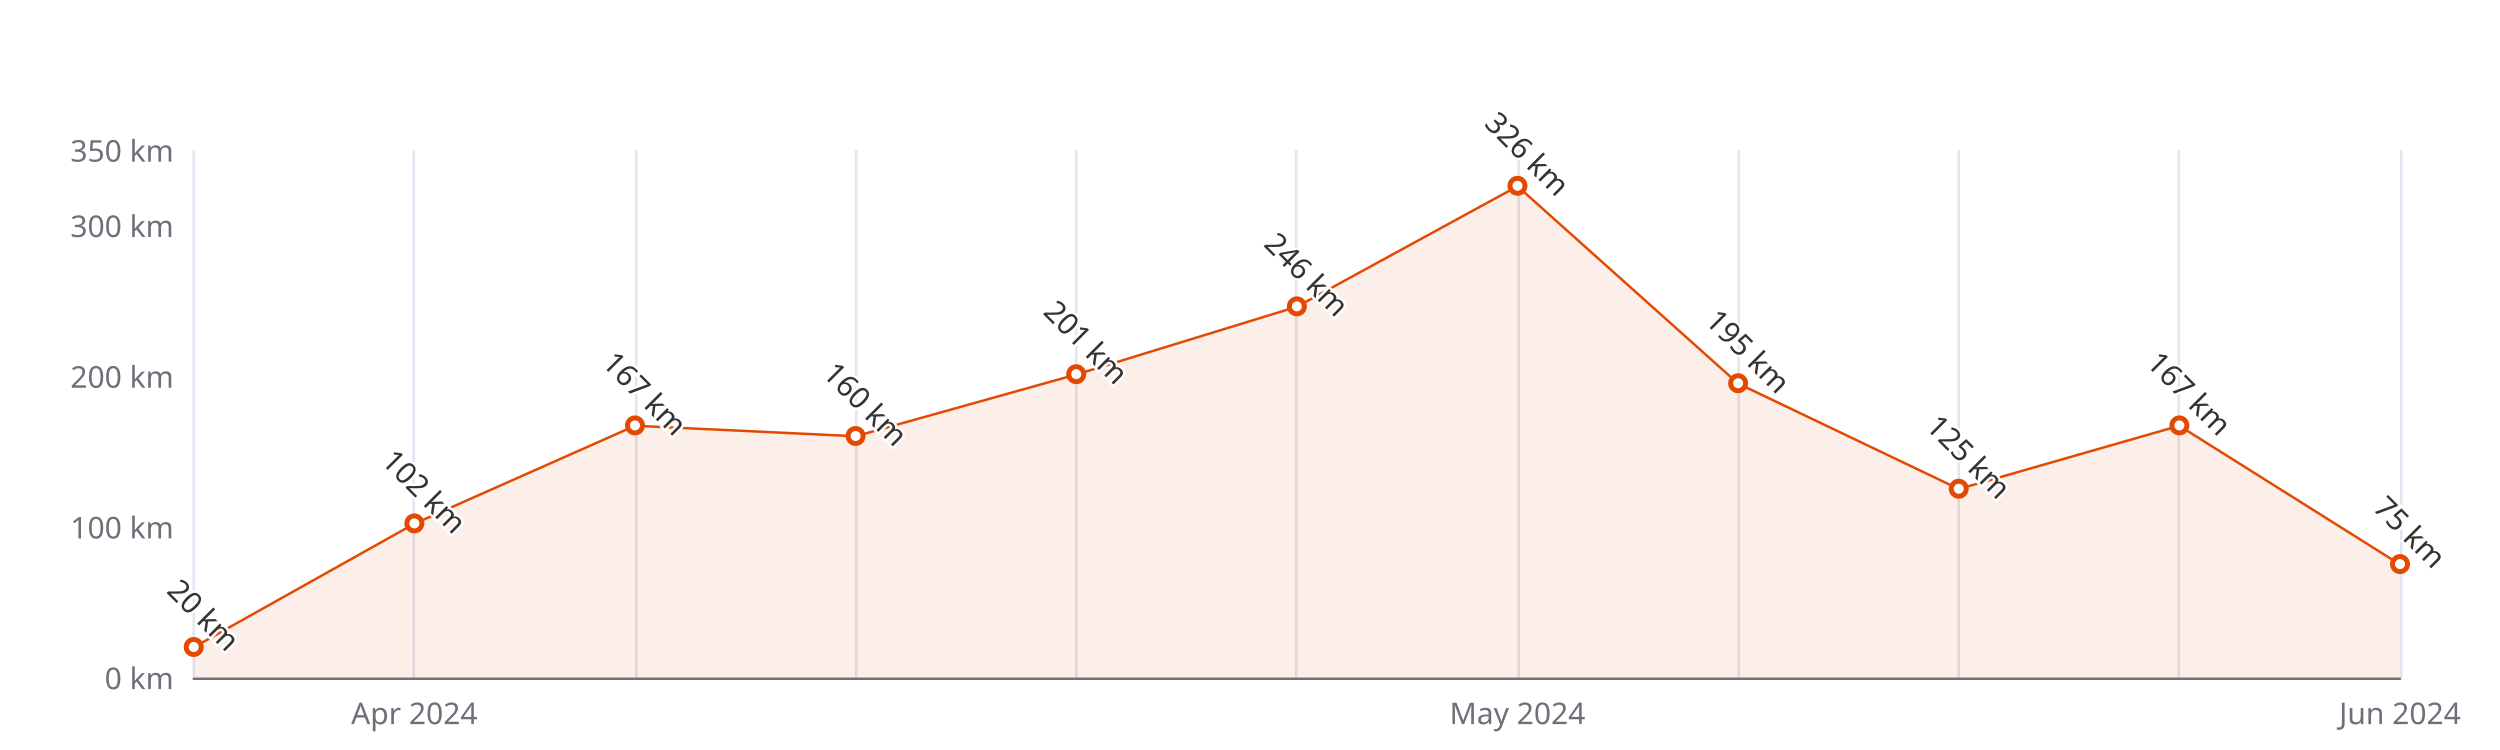
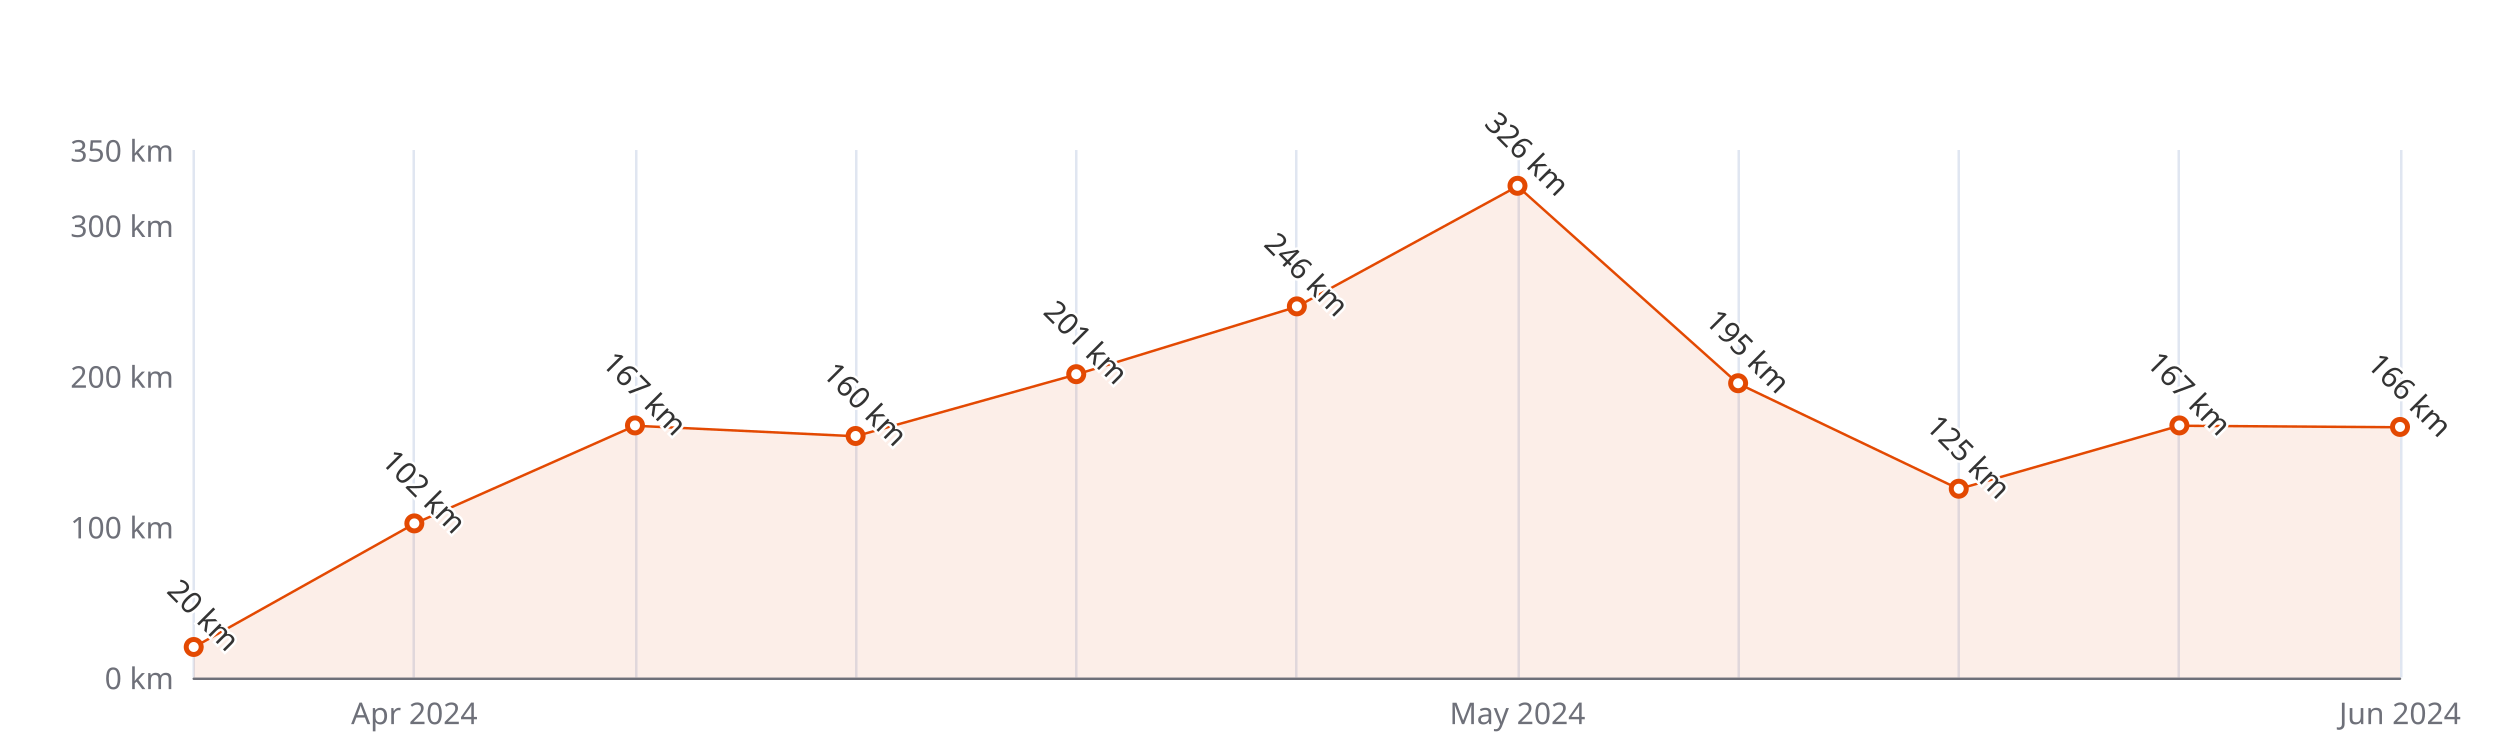
<svg xmlns="http://www.w3.org/2000/svg" width="1000" height="300" version="1.1" baseProfile="full" viewBox="0 0 1000 300">
  <rect width="1000" height="300" x="0" y="0" id="0" fill="#ffffff" />
  <path d="M77.5 60L77.5 271" fill="none" stroke="#E0E6F1" />
  <path d="M165.5 60L165.5 271" fill="none" stroke="#E0E6F1" />
  <path d="M254.5 60L254.5 271" fill="none" stroke="#E0E6F1" />
  <path d="M342.5 60L342.5 271" fill="none" stroke="#E0E6F1" />
  <path d="M430.5 60L430.5 271" fill="none" stroke="#E0E6F1" />
  <path d="M518.5 60L518.5 271" fill="none" stroke="#E0E6F1" />
  <path d="M607.5 60L607.5 271" fill="none" stroke="#E0E6F1" />
  <path d="M695.5 60L695.5 271" fill="none" stroke="#E0E6F1" />
  <path d="M783.5 60L783.5 271" fill="none" stroke="#E0E6F1" />
  <path d="M871.5 60L871.5 271" fill="none" stroke="#E0E6F1" />
  <path d="M960.5 60L960.5 271" fill="none" stroke="#E0E6F1" />
  <path d="M77.5 271.5L960 271.5" fill="none" stroke="#6E7079" stroke-linecap="round" />
  <text dominant-baseline="central" text-anchor="end" style="font-size:12px;font-family:sans-serif;" xml:space="preserve" transform="translate(69.48 271)" fill="#6E7079">0 km</text>
  <text dominant-baseline="central" text-anchor="end" style="font-size:12px;font-family:sans-serif;" xml:space="preserve" transform="translate(69.48 210.7143)" fill="#6E7079">100 km</text>
  <text dominant-baseline="central" text-anchor="end" style="font-size:12px;font-family:sans-serif;" xml:space="preserve" transform="translate(69.48 150.4286)" fill="#6E7079">200 km</text>
  <text dominant-baseline="central" text-anchor="end" style="font-size:12px;font-family:sans-serif;" xml:space="preserve" transform="translate(69.48 90.1429)" fill="#6E7079">300 km</text>
  <text dominant-baseline="central" text-anchor="end" style="font-size:12px;font-family:sans-serif;" xml:space="preserve" transform="translate(69.48 60)" fill="#6E7079">350 km</text>
  <text dominant-baseline="central" text-anchor="middle" style="font-size:12px;font-family:sans-serif;" xml:space="preserve" y="6" transform="translate(165.732 279)" fill="#6E7079">Apr 2024</text>
  <text dominant-baseline="central" text-anchor="middle" style="font-size:12px;font-family:sans-serif;" xml:space="preserve" y="6" transform="translate(606.992 279)" fill="#6E7079">May 2024</text>
  <text dominant-baseline="central" text-anchor="middle" style="font-size:12px;font-family:sans-serif;" xml:space="preserve" y="6" transform="translate(960 279)" fill="#6E7079">Jun 2024</text>
  <g clip-path="url(#zr5-c0)">
-     <path d="M77.5 258.9L165.7 209.5L254 170.3L342.2 174.5L430.5 149.8L518.7 122.7L607 74.5L695.2 153.4L783.5 195.6L871.7 170.3L960 225.8L960 271L871.7 271L783.5 271L695.2 271L607 271L518.7 271L430.5 271L342.2 271L254 271L165.7 271L77.5 271Z" fill="rgb(227,73,2)" fill-opacity="0.09" />
-     <path d="M77.5 258.9L165.7 209.5L254 170.3L342.2 174.5L430.5 149.8L518.7 122.7L607 74.5L695.2 153.4L783.5 195.6L871.7 170.3L960 225.8" fill="none" stroke="#E34902" stroke-linejoin="bevel" />
+     <path d="M77.5 258.9L165.7 209.5L254 170.3L342.2 174.5L430.5 149.8L518.7 122.7L607 74.5L695.2 153.4L783.5 195.6L871.7 170.3L960 170.9L960 271L871.7 271L783.5 271L695.2 271L607 271L518.7 271L430.5 271L342.2 271L254 271L165.7 271L77.5 271Z" fill="rgb(227,73,2)" fill-opacity="0.09" />
+     <path d="M77.5 258.9L165.7 209.5L254 170.3L342.2 174.5L430.5 149.8L518.7 122.7L607 74.5L695.2 153.4L783.5 195.6L871.7 170.3L960 170.9" fill="none" stroke="#E34902" stroke-linejoin="bevel" />
  </g>
  <path d="M1 0A1 1 0 1 1 1 -0.1A1 1 0 0 1 1 0" transform="matrix(3,0,0,3,77.48,258.9429)" fill="#fff" stroke="#E34902" stroke-width="0.667" />
  <path d="M1 0A1 1 0 1 1 1 -0.1A1 1 0 0 1 1 0" transform="matrix(3,0,0,3,165.732,209.5086)" fill="#fff" stroke="#E34902" stroke-width="0.667" />
  <path d="M1 0A1 1 0 1 1 1 -0.1A1 1 0 0 1 1 0" transform="matrix(3,0,0,3,253.984,170.3229)" fill="#fff" stroke="#E34902" stroke-width="0.667" />
  <path d="M1 0A1 1 0 1 1 1 -0.1A1 1 0 0 1 1 0" transform="matrix(3,0,0,3,342.236,174.5429)" fill="#fff" stroke="#E34902" stroke-width="0.667" />
  <path d="M1 0A1 1 0 1 1 1 -0.1A1 1 0 0 1 1 0" transform="matrix(3,0,0,3,430.488,149.8257)" fill="#fff" stroke="#E34902" stroke-width="0.667" />
  <path d="M1 0A1 1 0 1 1 1 -0.1A1 1 0 0 1 1 0" transform="matrix(3,0,0,3,518.74,122.6971)" fill="#fff" stroke="#E34902" stroke-width="0.667" />
  <path d="M1 0A1 1 0 1 1 1 -0.1A1 1 0 0 1 1 0" transform="matrix(3,0,0,3,606.992,74.4686)" fill="#fff" stroke="#E34902" stroke-width="0.667" />
  <path d="M1 0A1 1 0 1 1 1 -0.1A1 1 0 0 1 1 0" transform="matrix(3,0,0,3,695.244,153.4429)" fill="#fff" stroke="#E34902" stroke-width="0.667" />
  <path d="M1 0A1 1 0 1 1 1 -0.1A1 1 0 0 1 1 0" transform="matrix(3,0,0,3,783.496,195.6429)" fill="#fff" stroke="#E34902" stroke-width="0.667" />
  <path d="M1 0A1 1 0 1 1 1 -0.1A1 1 0 0 1 1 0" transform="matrix(3,0,0,3,871.748,170.3229)" fill="#fff" stroke="#E34902" stroke-width="0.667" />
-   <path d="M1 0A1 1 0 1 1 1 -0.1A1 1 0 0 1 1 0" transform="matrix(3,0,0,3,960,225.7857)" fill="#fff" stroke="#E34902" stroke-width="0.667" />
+   <path d="M1 0A1 1 0 1 1 1 -0.1A1 1 0 0 1 1 0" transform="matrix(3,0,0,3,960,170.9257)" fill="#fff" stroke="#E34902" stroke-width="0.667" />
  <text dominant-baseline="central" text-anchor="middle" style="font-size:12px;font-family:sans-serif;" xml:space="preserve" y="-6" transform="matrix(0.707,0.707,-0.707,0.707,77.48,249.9429)" fill="#333" stroke="rgb(255,255,255)" stroke-width="2" paint-order="stroke" stroke-miterlimit="2">20 km</text>
  <text dominant-baseline="central" text-anchor="middle" style="font-size:12px;font-family:sans-serif;" xml:space="preserve" y="-6" transform="matrix(0.707,0.707,-0.707,0.707,165.732,200.5086)" fill="#333" stroke="rgb(255,255,255)" stroke-width="2" paint-order="stroke" stroke-miterlimit="2">102 km</text>
  <text dominant-baseline="central" text-anchor="middle" style="font-size:12px;font-family:sans-serif;" xml:space="preserve" y="-6" transform="matrix(0.707,0.707,-0.707,0.707,253.984,161.3229)" fill="#333" stroke="rgb(255,255,255)" stroke-width="2" paint-order="stroke" stroke-miterlimit="2">167 km</text>
  <text dominant-baseline="central" text-anchor="middle" style="font-size:12px;font-family:sans-serif;" xml:space="preserve" y="-6" transform="matrix(0.707,0.707,-0.707,0.707,342.236,165.5429)" fill="#333" stroke="rgb(255,255,255)" stroke-width="2" paint-order="stroke" stroke-miterlimit="2">160 km</text>
  <text dominant-baseline="central" text-anchor="middle" style="font-size:12px;font-family:sans-serif;" xml:space="preserve" y="-6" transform="matrix(0.707,0.707,-0.707,0.707,430.488,140.8257)" fill="#333" stroke="rgb(255,255,255)" stroke-width="2" paint-order="stroke" stroke-miterlimit="2">201 km</text>
  <text dominant-baseline="central" text-anchor="middle" style="font-size:12px;font-family:sans-serif;" xml:space="preserve" y="-6" transform="matrix(0.707,0.707,-0.707,0.707,518.74,113.6971)" fill="#333" stroke="rgb(255,255,255)" stroke-width="2" paint-order="stroke" stroke-miterlimit="2">246 km</text>
  <text dominant-baseline="central" text-anchor="middle" style="font-size:12px;font-family:sans-serif;" xml:space="preserve" y="-6" transform="matrix(0.707,0.707,-0.707,0.707,606.992,65.4686)" fill="#333" stroke="rgb(255,255,255)" stroke-width="2" paint-order="stroke" stroke-miterlimit="2">326 km</text>
  <text dominant-baseline="central" text-anchor="middle" style="font-size:12px;font-family:sans-serif;" xml:space="preserve" y="-6" transform="matrix(0.707,0.707,-0.707,0.707,695.244,144.4429)" fill="#333" stroke="rgb(255,255,255)" stroke-width="2" paint-order="stroke" stroke-miterlimit="2">195 km</text>
  <text dominant-baseline="central" text-anchor="middle" style="font-size:12px;font-family:sans-serif;" xml:space="preserve" y="-6" transform="matrix(0.707,0.707,-0.707,0.707,783.496,186.6429)" fill="#333" stroke="rgb(255,255,255)" stroke-width="2" paint-order="stroke" stroke-miterlimit="2">125 km</text>
  <text dominant-baseline="central" text-anchor="middle" style="font-size:12px;font-family:sans-serif;" xml:space="preserve" y="-6" transform="matrix(0.707,0.707,-0.707,0.707,871.748,161.3229)" fill="#333" stroke="rgb(255,255,255)" stroke-width="2" paint-order="stroke" stroke-miterlimit="2">167 km</text>
-   <text dominant-baseline="central" text-anchor="middle" style="font-size:12px;font-family:sans-serif;" xml:space="preserve" y="-6" transform="matrix(0.707,0.707,-0.707,0.707,960,216.7857)" fill="#333" stroke="rgb(255,255,255)" stroke-width="2" paint-order="stroke" stroke-miterlimit="2">75 km</text>
+   <text dominant-baseline="central" text-anchor="middle" style="font-size:12px;font-family:sans-serif;" xml:space="preserve" y="-6" transform="matrix(0.707,0.707,-0.707,0.707,960,161.9257)" fill="#333" stroke="rgb(255,255,255)" stroke-width="2" paint-order="stroke" stroke-miterlimit="2">166 km</text>
  <defs>
    <clipPath id="zr5-c0">
      <path d="M76 59.5l884 0l0 212l-884 0Z" fill="#000" />
    </clipPath>
  </defs>
</svg>
